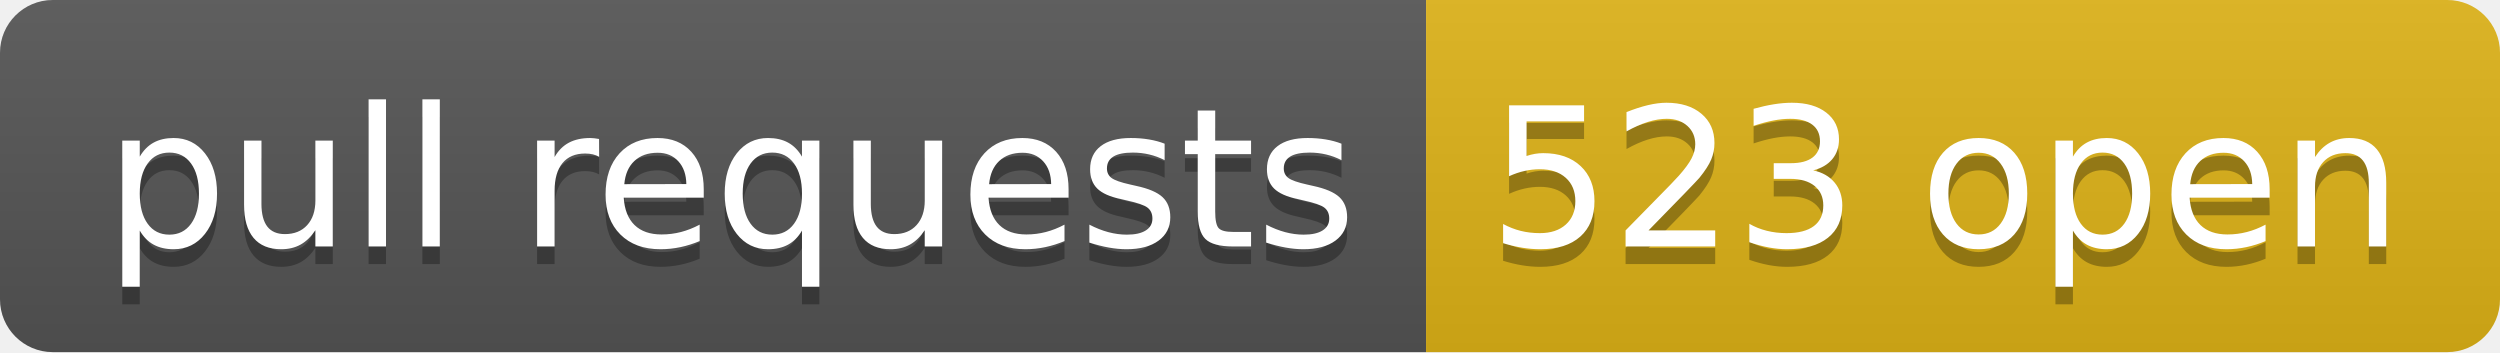
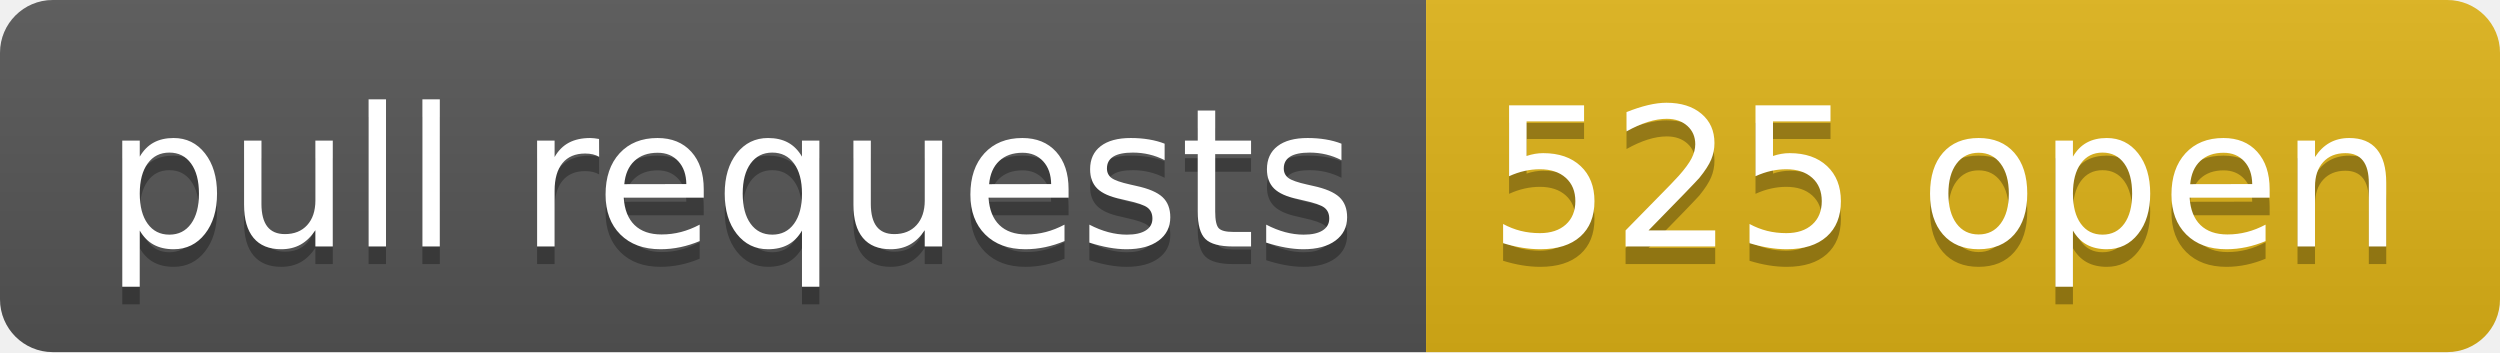
- <svg xmlns="http://www.w3.org/2000/svg" width="142" height="20" role="img" aria-label="pull requests: 523 open">
+ <svg xmlns="http://www.w3.org/2000/svg" width="142" height="20" role="img" aria-label="pull requests: 525 open">
  <linearGradient id="s" x2="0" y2="100%">
    <stop offset="0" stop-color="#bbb" stop-opacity=".1" />
    <stop offset="1" stop-opacity=".1" />
  </linearGradient>
  <clipPath id="r">
    <rect width="142" height="20" rx="3" fill="#fff" />
  </clipPath>
  <g clip-path="url(#r)">
    <rect width="81" height="20" fill="#555" />
    <rect x="81" width="61" height="20" fill="#dfb317" />
    <rect width="142" height="20" fill="url(#s)" />
  </g>
  <g fill="#fff" text-anchor="middle" font-family="Verdana,Geneva,DejaVu Sans,sans-serif" text-rendering="geometricPrecision" font-size="110">
    <text aria-hidden="true" x="415" y="150" fill="#010101" fill-opacity=".3" transform="scale(.1)" textLength="710">pull requests</text>
    <text x="415" y="140" transform="scale(.1)" fill="#fff" textLength="710">pull requests</text>
-     <text aria-hidden="true" x="1105" y="150" fill="#010101" fill-opacity=".3" transform="scale(.1)" textLength="510">523 open</text>
-     <text x="1105" y="140" transform="scale(.1)" fill="#fff" textLength="510">523 open</text>
+     <text aria-hidden="true" x="1105" y="150" fill="#010101" fill-opacity=".3" transform="scale(.1)" textLength="510">525 open</text>
+     <text x="1105" y="140" transform="scale(.1)" fill="#fff" textLength="510">525 open</text>
  </g>
</svg>
